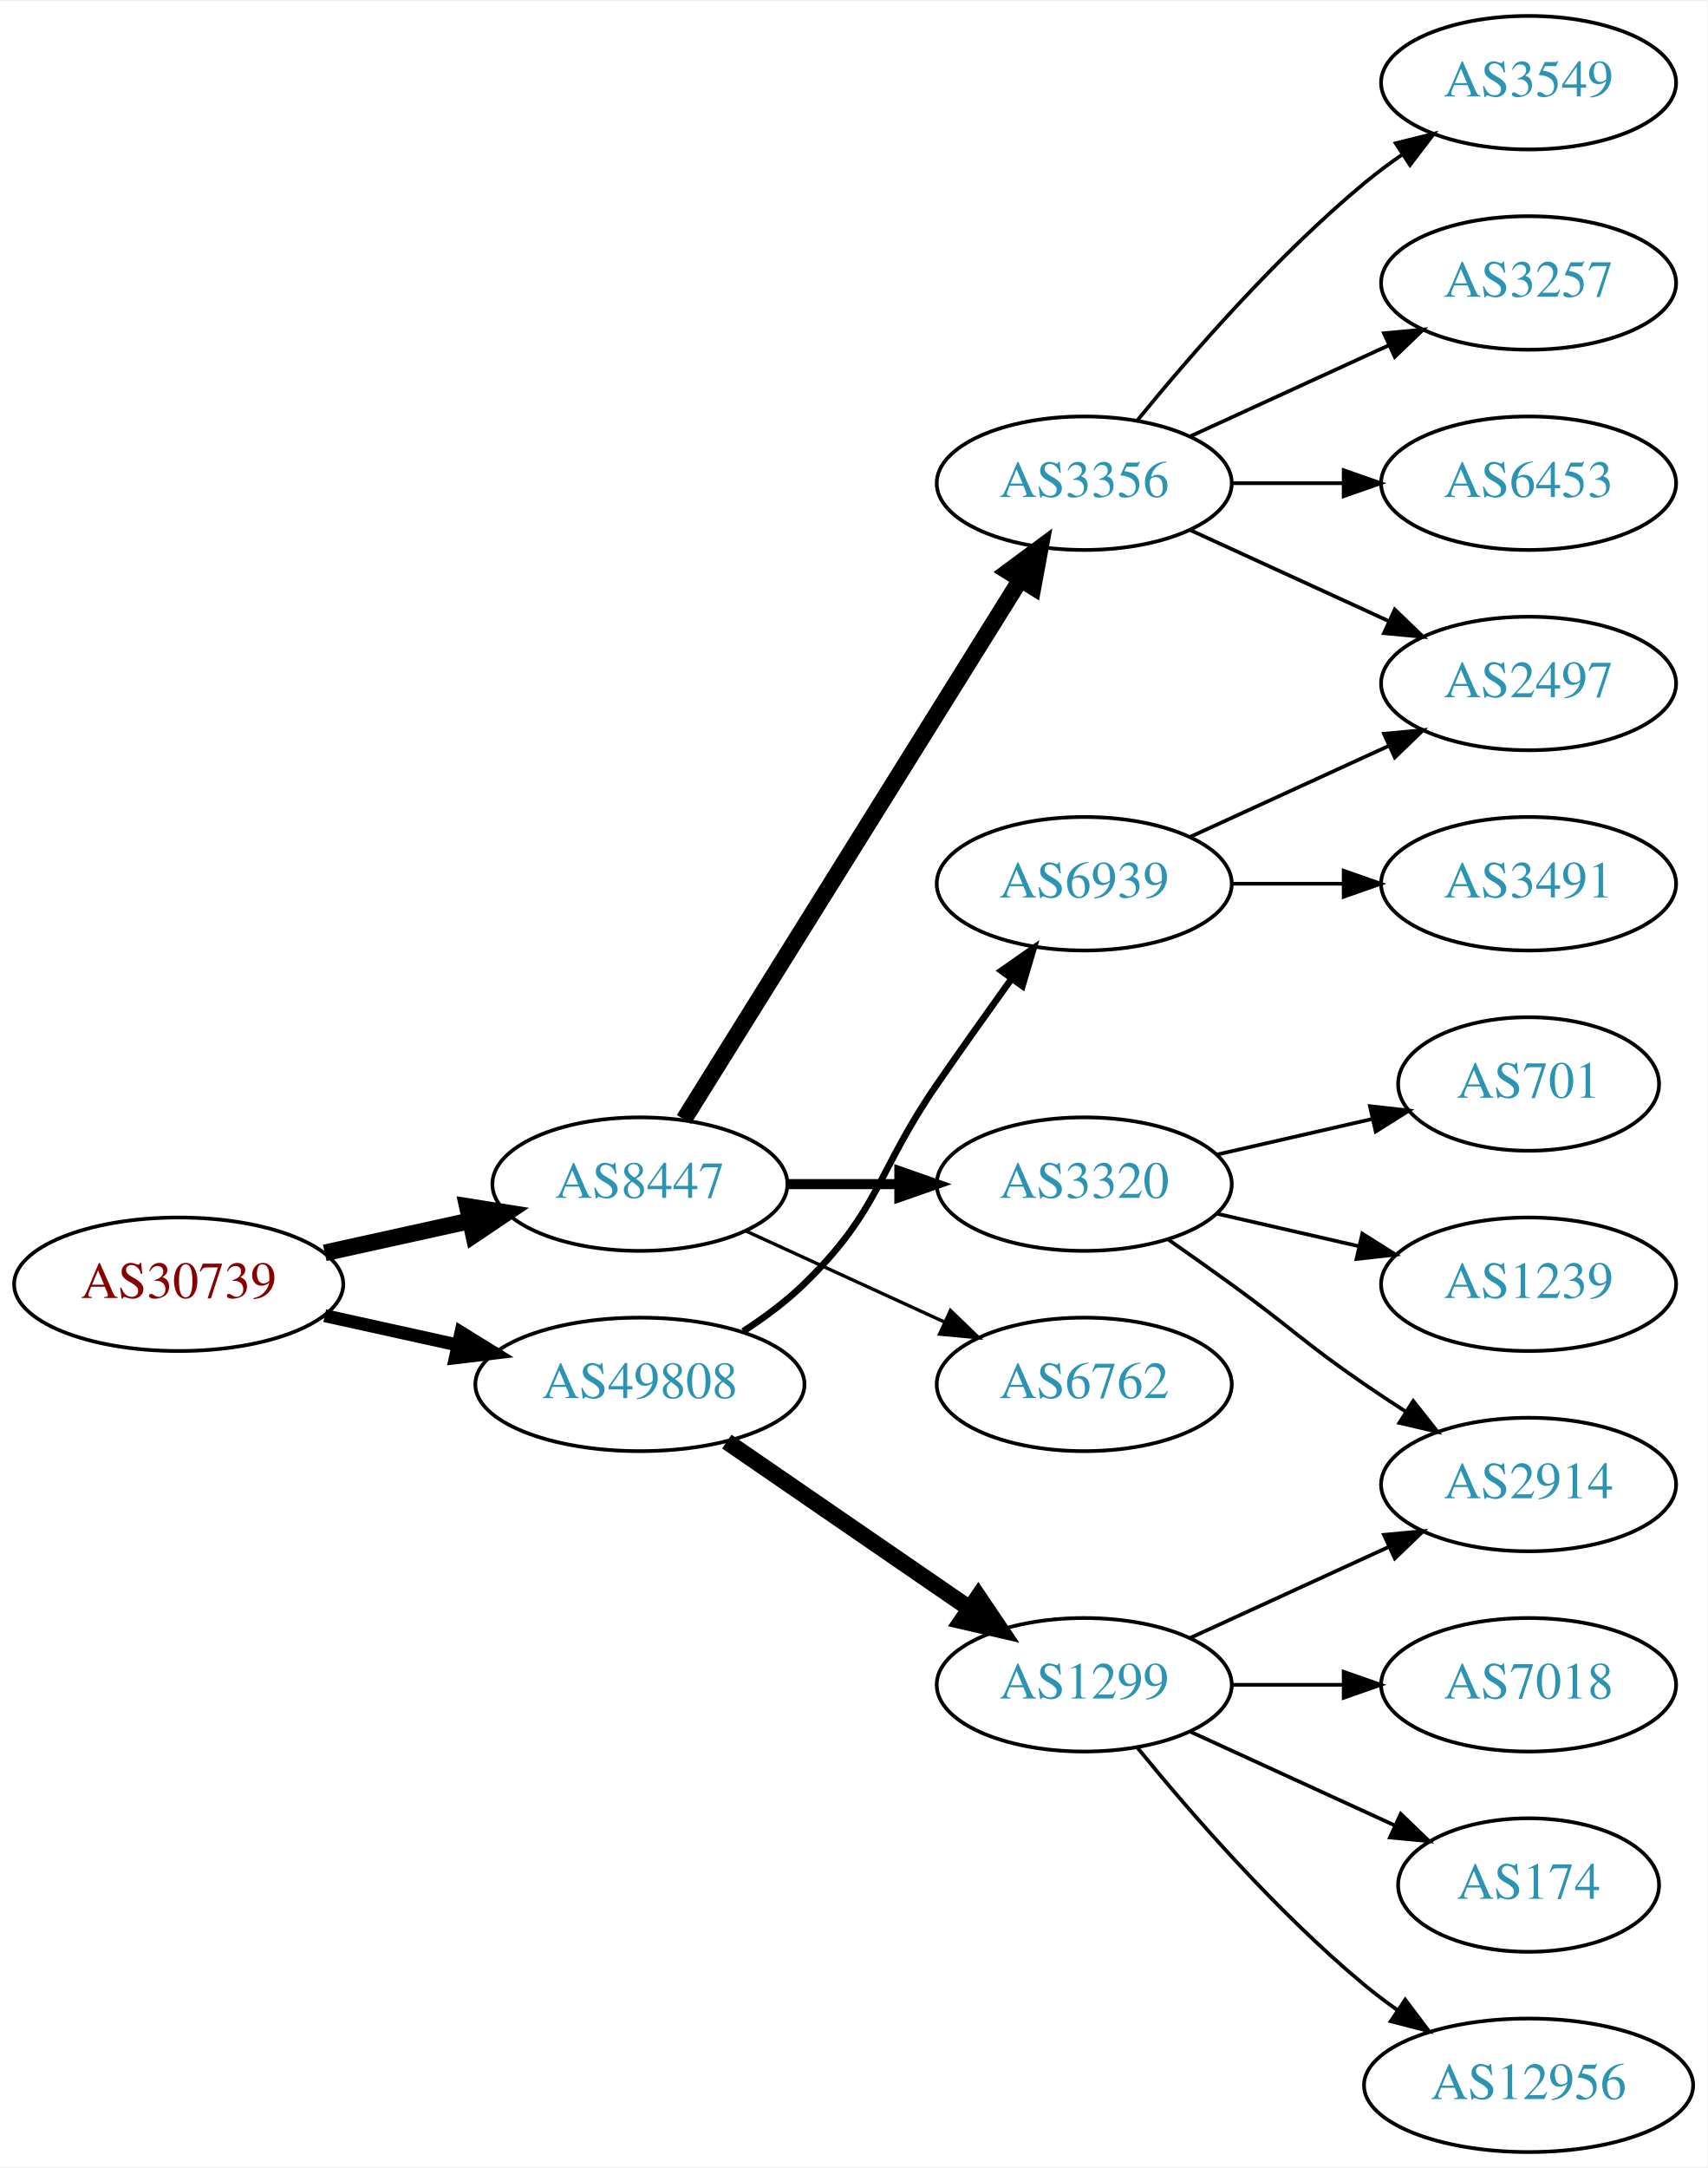
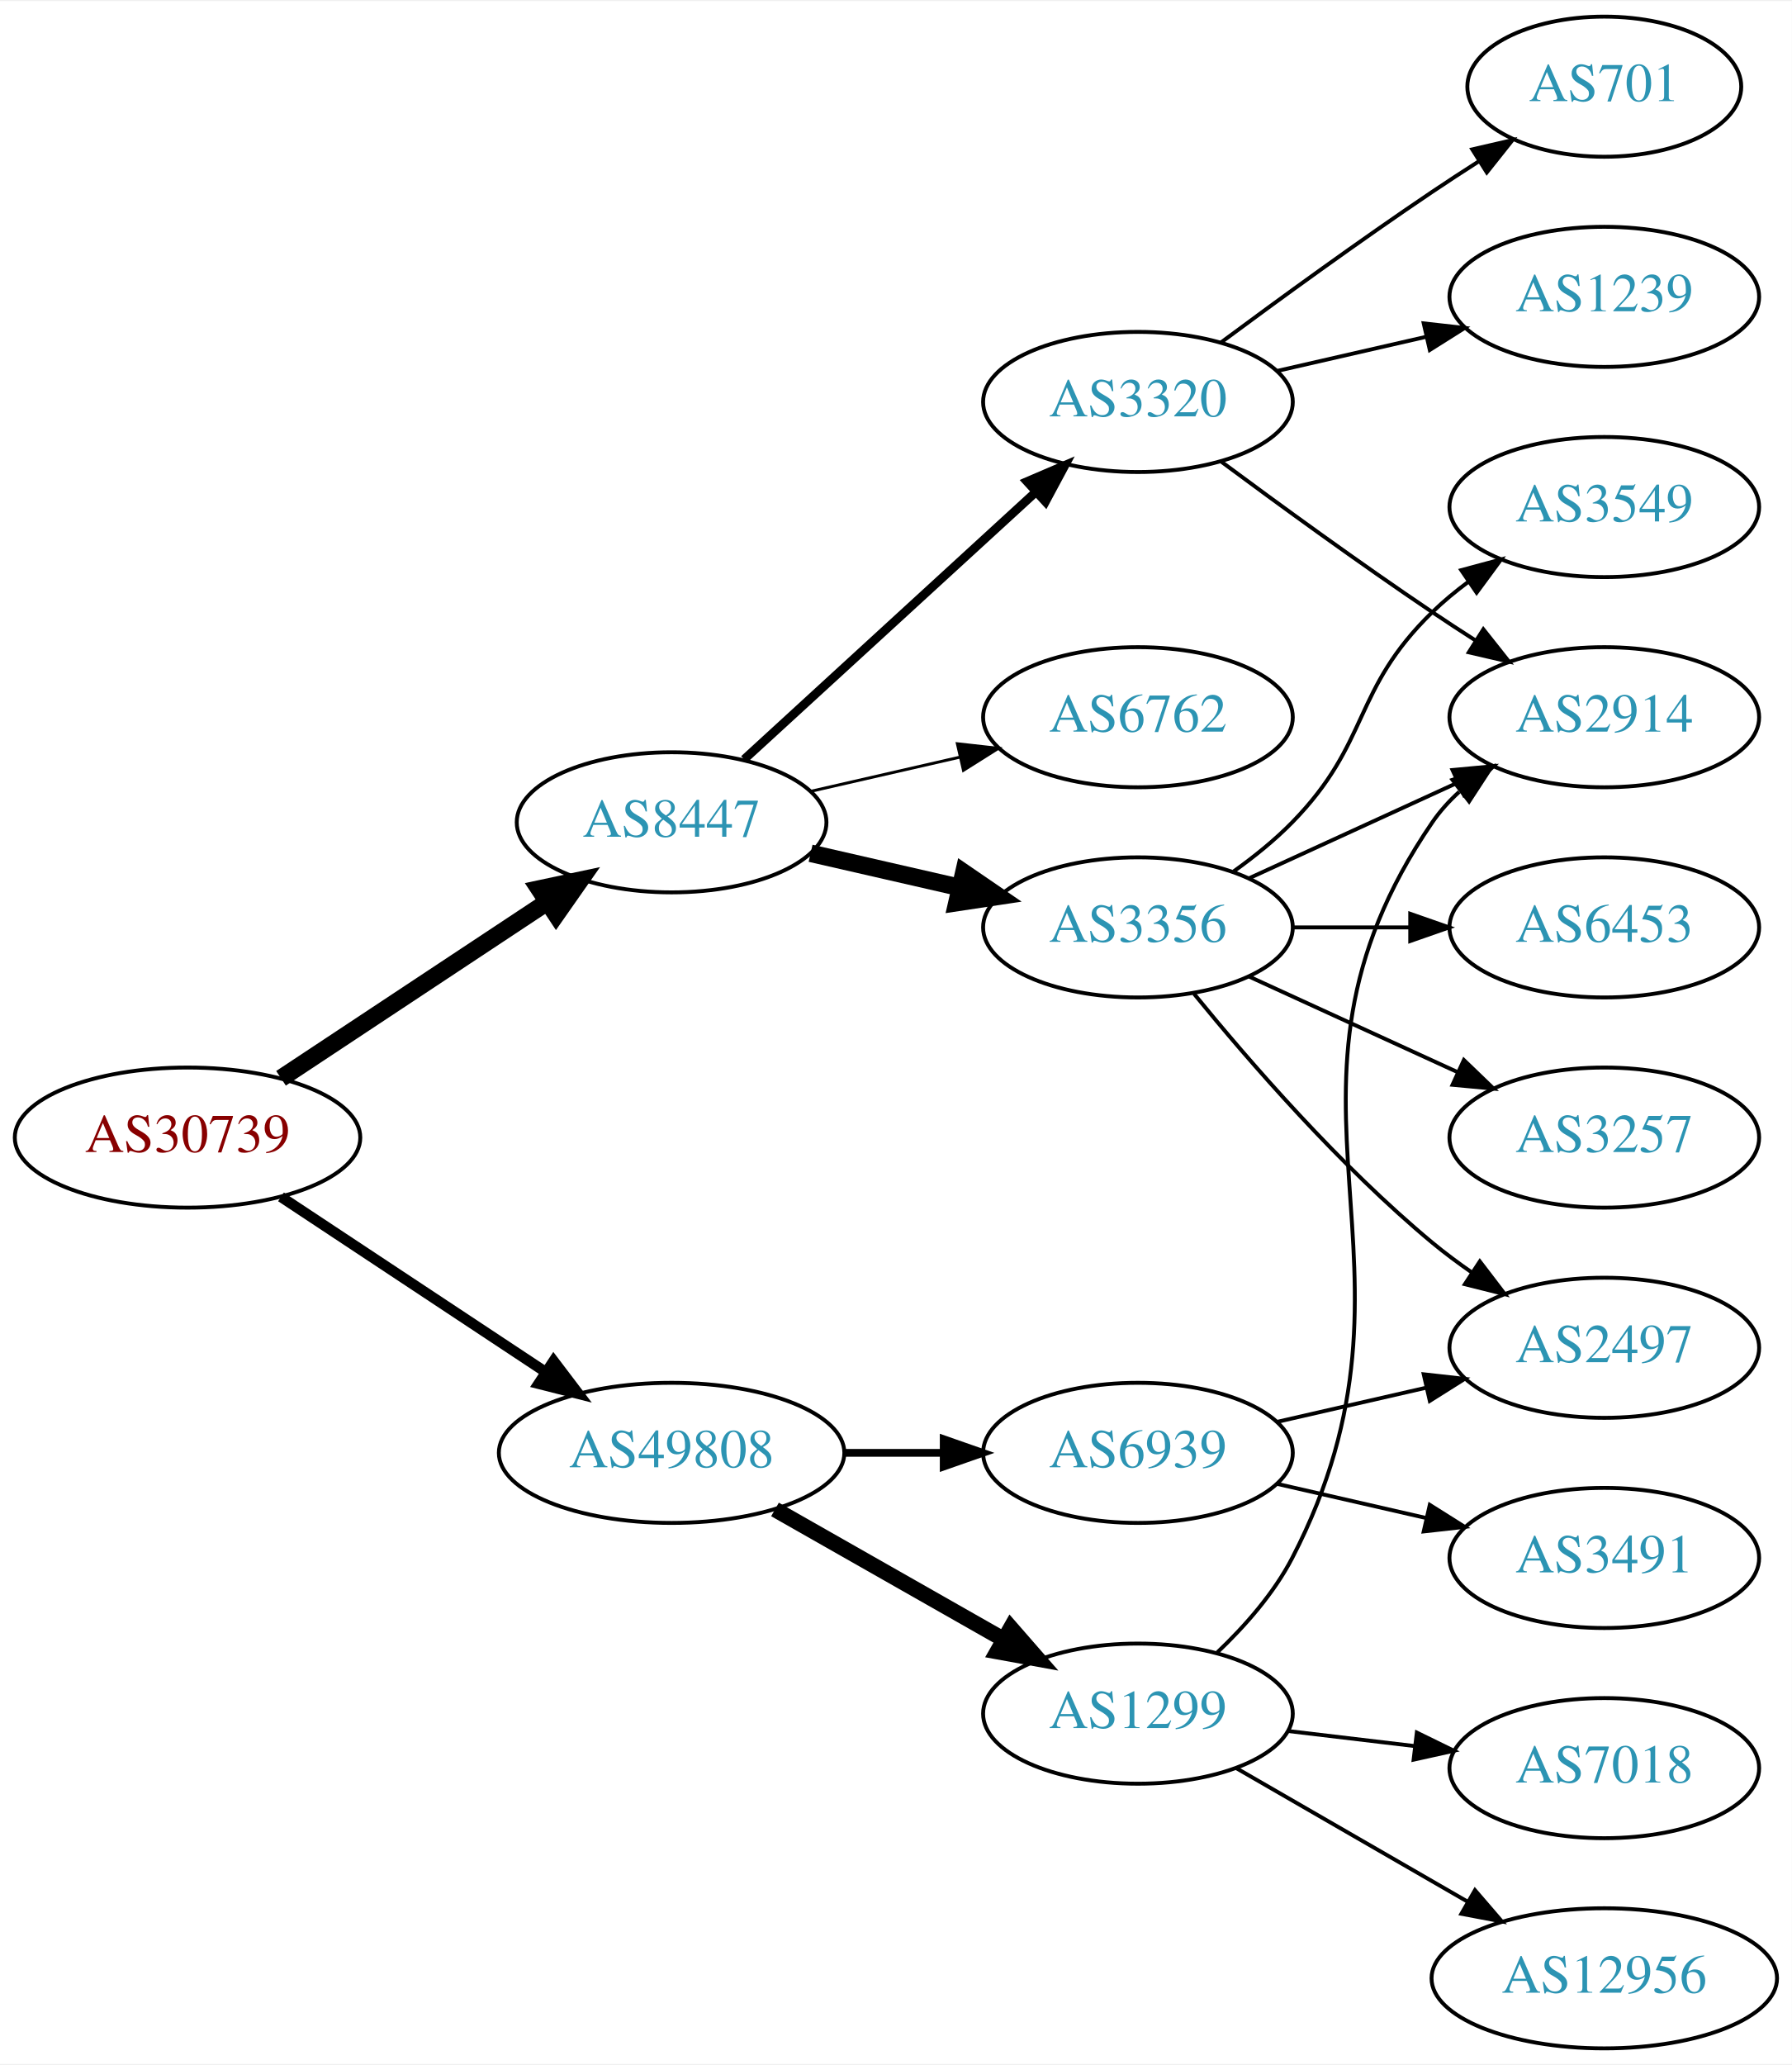
- <svg xmlns="http://www.w3.org/2000/svg" xmlns:xlink="http://www.w3.org/1999/xlink" width="460pt" height="584pt" viewBox="0.00 0.00 460.47 584.00">
-   <g id="graph0" class="graph" transform="scale(1 1) rotate(0) translate(4 580)">
-     <polygon fill="white" stroke="none" points="-4,4 -4,-580 456.469,-580 456.469,4 -4,4" />
+ <svg xmlns="http://www.w3.org/2000/svg" xmlns:xlink="http://www.w3.org/1999/xlink" width="460pt" height="530pt" viewBox="0.00 0.00 460.47 530.00">
+   <g id="graph0" class="graph" transform="scale(1 1) rotate(0) translate(4 526)">
+     <polygon fill="white" stroke="none" points="-4,4 -4,-526 456.469,-526 456.469,4 -4,4" />
    <g id="node1" class="node">
      <g id="a_node1">
        <a xlink:href="/asn/30739" xlink:title="AS30739 ~ Lenzing AG [AT]">
          <ellipse fill="#ffffff" stroke="black" cx="44.196" cy="-234" rx="44.393" ry="18" />
          <text text-anchor="middle" x="44.196" y="-230.3" font-family="Times,serif" font-size="14.00" fill="#880000">AS30739</text>
        </a>
      </g>
    </g>
    <g id="node2" class="node">
      <g id="a_node2">
        <a xlink:href="/asn/8447" xlink:title="AS8447 ~ A1 Telekom Austria AG [AT]">
-           <ellipse fill="#ffffff" stroke="black" cx="168.588" cy="-261" rx="39.794" ry="18" />
-           <text text-anchor="middle" x="168.588" y="-257.3" font-family="Times,serif" font-size="14.00" fill="#2c94b3">AS8447</text>
+           <ellipse fill="#ffffff" stroke="black" cx="168.588" cy="-315" rx="39.794" ry="18" />
+           <text text-anchor="middle" x="168.588" y="-311.3" font-family="Times,serif" font-size="14.00" fill="#2c94b3">AS8447</text>
        </a>
      </g>
    </g>
    <g id="edge1" class="edge">
-       <path fill="none" stroke="black" stroke-width="4.5" d="M83.586,-242.469C95.977,-245.202 109.824,-248.257 122.644,-251.085" />
-       <polygon fill="black" stroke="black" stroke-width="4.5" points="122.045,-254.985 132.659,-253.295 123.742,-247.295 122.045,-254.985" />
+       <path fill="none" stroke="black" stroke-width="4.5" d="M68.217,-249.235C87.571,-262.044 115.406,-280.466 136.696,-294.555" />
+       <polygon fill="black" stroke="black" stroke-width="4.5" points="134.572,-297.871 145.084,-300.107 138.918,-291.304 134.572,-297.871" />
    </g>
    <g id="node3" class="node">
      <g id="a_node3">
        <a xlink:href="/asn/49808" xlink:title="AS49808 ~ POWERSPEED-AS [AT]">
-           <ellipse fill="#ffffff" stroke="black" cx="168.588" cy="-207" rx="44.393" ry="18" />
-           <text text-anchor="middle" x="168.588" y="-203.3" font-family="Times,serif" font-size="14.00" fill="#2c94b3">AS49808</text>
+           <ellipse fill="#ffffff" stroke="black" cx="168.588" cy="-153" rx="44.393" ry="18" />
+           <text text-anchor="middle" x="168.588" y="-149.3" font-family="Times,serif" font-size="14.00" fill="#2c94b3">AS49808</text>
        </a>
      </g>
    </g>
    <g id="edge2" class="edge">
-       <path fill="none" stroke="black" stroke-width="3.5" d="M83.586,-225.531C94.978,-223.018 107.6,-220.233 119.525,-217.603" />
-       <polygon fill="black" stroke="black" stroke-width="3.5" points="120.323,-221.011 129.335,-215.439 118.815,-214.175 120.323,-221.011" />
+       <path fill="none" stroke="black" stroke-width="2.7" d="M68.217,-218.765C87.449,-206.037 115.056,-187.766 136.294,-173.711" />
+       <polygon fill="black" stroke="black" stroke-width="2.7" points="138.263,-176.605 144.67,-168.167 134.4,-170.767 138.263,-176.605" />
    </g>
    <g id="node4" class="node">
      <g id="a_node4">
        <a xlink:href="/asn/3356" xlink:title="AS3356 ~ Level 3 Parent, LLC [US]">
-           <ellipse fill="#ffffff" stroke="black" cx="288.431" cy="-450" rx="39.794" ry="18" />
-           <text text-anchor="middle" x="288.431" y="-446.3" font-family="Times,serif" font-size="14.00" fill="#2c94b3">AS3356</text>
+           <ellipse fill="#ffffff" stroke="black" cx="288.431" cy="-288" rx="39.794" ry="18" />
+           <text text-anchor="middle" x="288.431" y="-284.3" font-family="Times,serif" font-size="14.00" fill="#2c94b3">AS3356</text>
        </a>
      </g>
    </g>
    <g id="edge3" class="edge">
-       <path fill="none" stroke="black" stroke-width="4.5" d="M180.463,-278.442C201.247,-311.775 246.707,-384.686 271.136,-423.866" />
-       <polygon fill="black" stroke="black" stroke-width="4.5" points="267.95,-426.198 276.582,-432.6 274.632,-422.031 267.95,-426.198" />
+       <path fill="none" stroke="black" stroke-width="4.5" d="M204.308,-307.045C216.307,-304.296 229.928,-301.175 242.621,-298.267" />
+       <polygon fill="black" stroke="black" stroke-width="4.5" points="243.684,-302.063 252.552,-295.991 241.926,-294.387 243.684,-302.063" />
    </g>
    <g id="node5" class="node">
      <g id="a_node5">
-         <a xlink:href="/asn/6762" xlink:title="AS6762 ~ TELECOM ITALIA SPARKLE S.p.A. [IT]">
-           <ellipse fill="#ffffff" stroke="black" cx="288.431" cy="-207" rx="39.794" ry="18" />
-           <text text-anchor="middle" x="288.431" y="-203.3" font-family="Times,serif" font-size="14.00" fill="#2c94b3">AS6762</text>
+         <a xlink:href="/asn/3320" xlink:title="AS3320 ~ DTAG [DE]">
+           <ellipse fill="#ffffff" stroke="black" cx="288.431" cy="-423" rx="39.794" ry="18" />
+           <text text-anchor="middle" x="288.431" y="-419.3" font-family="Times,serif" font-size="14.00" fill="#2c94b3">AS3320</text>
        </a>
      </g>
    </g>
    <g id="edge4" class="edge">
-       <path fill="none" stroke="black" stroke-width="0.9" d="M197.217,-248.339C213.174,-241.027 233.445,-231.739 250.727,-223.819" />
-       <polygon fill="black" stroke="black" stroke-width="0.9" points="252.342,-226.929 259.975,-219.581 249.426,-220.565 252.342,-226.929" />
+       <path fill="none" stroke="black" stroke-width="2.25" d="M187.23,-331.169C207.103,-349.382 239.566,-379.133 262.135,-399.817" />
+       <polygon fill="black" stroke="black" stroke-width="2.25" points="259.931,-402.545 269.668,-406.721 264.66,-397.384 259.931,-402.545" />
    </g>
    <g id="node6" class="node">
      <g id="a_node6">
-         <a xlink:href="/asn/3320" xlink:title="AS3320 ~ DTAG [DE]">
-           <ellipse fill="#ffffff" stroke="black" cx="288.431" cy="-261" rx="39.794" ry="18" />
-           <text text-anchor="middle" x="288.431" y="-257.3" font-family="Times,serif" font-size="14.00" fill="#2c94b3">AS3320</text>
+         <a xlink:href="/asn/6762" xlink:title="AS6762 ~ TELECOM ITALIA SPARKLE S.p.A. [IT]">
+           <ellipse fill="#ffffff" stroke="black" cx="288.431" cy="-342" rx="39.794" ry="18" />
+           <text text-anchor="middle" x="288.431" y="-338.3" font-family="Times,serif" font-size="14.00" fill="#2c94b3">AS6762</text>
        </a>
      </g>
    </g>
    <g id="edge5" class="edge">
-       <path fill="none" stroke="black" stroke-width="2.7" d="M208.501,-261C218.054,-261 228.404,-261 238.367,-261" />
-       <polygon fill="black" stroke="black" stroke-width="2.7" points="238.559,-264.5 248.559,-261 238.559,-257.5 238.559,-264.5" />
+       <path fill="none" stroke="black" stroke-width="0.75" d="M204.308,-322.955C216.307,-325.704 229.928,-328.825 242.621,-331.733" />
+       <polygon fill="black" stroke="black" stroke-width="0.75" points="242.023,-335.187 252.552,-334.009 243.587,-328.364 242.023,-335.187" />
    </g>
    <g id="node14" class="node">
      <g id="a_node14">
        <a xlink:href="/asn/1299" xlink:title="AS1299 ~ Telia Carrier [EU]">
-           <ellipse fill="#ffffff" stroke="black" cx="288.431" cy="-126" rx="39.794" ry="18" />
-           <text text-anchor="middle" x="288.431" y="-122.3" font-family="Times,serif" font-size="14.00" fill="#2c94b3">AS1299</text>
-         </a>
-       </g>
-     </g>
-     <g id="edge13" class="edge">
-       <path fill="none" stroke="black" stroke-width="4.5" d="M192.031,-191.574C210.612,-178.802 237.173,-160.545 257.553,-146.537" />
-       <polygon fill="black" stroke="black" stroke-width="4.5" points="259.856,-149.731 265.867,-140.822 255.396,-143.242 259.856,-149.731" />
+           <ellipse fill="#ffffff" stroke="black" cx="288.431" cy="-86" rx="39.794" ry="18" />
+           <text text-anchor="middle" x="288.431" y="-82.3" font-family="Times,serif" font-size="14.00" fill="#2c94b3">AS1299</text>
+         </a>
+       </g>
+     </g>
+     <g id="edge14" class="edge">
+       <path fill="none" stroke="black" stroke-width="4" d="M195.158,-138.462C212.378,-128.672 235.263,-115.66 253.934,-105.045" />
+       <polygon fill="black" stroke="black" stroke-width="4" points="255.755,-108.036 262.718,-100.05 252.295,-101.95 255.755,-108.036" />
    </g>
    <g id="node15" class="node">
      <g id="a_node15">
        <a xlink:href="/asn/6939" xlink:title="AS6939 ~ Hurricane Electric LLC [US]">
-           <ellipse fill="#ffffff" stroke="black" cx="288.431" cy="-342" rx="39.794" ry="18" />
-           <text text-anchor="middle" x="288.431" y="-338.3" font-family="Times,serif" font-size="14.00" fill="#2c94b3">AS6939</text>
-         </a>
-       </g>
-     </g>
-     <g id="edge14" class="edge">
-       <path fill="none" stroke="black" stroke-width="1.8" d="M196.472,-221.329C202.196,-225.036 207.962,-229.318 212.784,-234 233.478,-254.094 232.389,-264.269 248.784,-288 255.24,-297.344 262.45,-307.494 268.878,-316.445" />
-       <polygon fill="black" stroke="black" stroke-width="1.8" points="266.065,-318.528 274.752,-324.594 271.744,-314.435 266.065,-318.528" />
+           <ellipse fill="#ffffff" stroke="black" cx="288.431" cy="-153" rx="39.794" ry="18" />
+           <text text-anchor="middle" x="288.431" y="-149.3" font-family="Times,serif" font-size="14.00" fill="#2c94b3">AS6939</text>
+         </a>
+       </g>
+     </g>
+     <g id="edge15" class="edge">
+       <path fill="none" stroke="black" stroke-width="2" d="M212.799,-153C221.112,-153 229.875,-153 238.357,-153" />
+       <polygon fill="black" stroke="black" stroke-width="2" points="238.516,-156.5 248.516,-153 238.516,-149.5 238.516,-156.5" />
    </g>
    <g id="node7" class="node">
      <g id="a_node7">
        <a xlink:href="/asn/3549" xlink:title="AS3549 ~ Level 3 Parent, LLC [US]">
-           <ellipse fill="#ffffff" stroke="black" cx="408.273" cy="-558" rx="39.794" ry="18" />
-           <text text-anchor="middle" x="408.273" y="-554.3" font-family="Times,serif" font-size="14.00" fill="#2c94b3">AS3549</text>
+           <ellipse fill="#ffffff" stroke="black" cx="408.273" cy="-396" rx="39.794" ry="18" />
+           <text text-anchor="middle" x="408.273" y="-392.3" font-family="Times,serif" font-size="14.00" fill="#2c94b3">AS3549</text>
        </a>
      </g>
    </g>
    <g id="edge6" class="edge">
-       <path fill="none" stroke="black" d="M302.85,-467.065C316.964,-484.375 340.379,-511.345 364.077,-531 367.294,-533.668 370.794,-536.27 374.365,-538.741" />
-       <polygon fill="black" stroke="black" points="372.442,-541.666 382.721,-544.236 376.288,-535.817 372.442,-541.666" />
+       <path fill="none" stroke="black" d="M313.025,-302.389C318.281,-306.148 323.613,-310.437 328.077,-315 348.25,-335.617 343.384,-348.906 364.077,-369 366.922,-371.763 370.096,-374.386 373.396,-376.834" />
+       <polygon fill="black" stroke="black" points="371.513,-379.786 381.744,-382.538 375.462,-374.006 371.513,-379.786" />
    </g>
    <g id="node8" class="node">
      <g id="a_node8">
-         <a xlink:href="/asn/3257" xlink:title="AS3257 ~ GTT [DE]">
-           <ellipse fill="#ffffff" stroke="black" cx="408.273" cy="-504" rx="39.794" ry="18" />
-           <text text-anchor="middle" x="408.273" y="-500.3" font-family="Times,serif" font-size="14.00" fill="#2c94b3">AS3257</text>
+         <a xlink:href="/asn/6453" xlink:title="AS6453 ~ TATA COMMUNICATIONS (AMERICA) INC [US]">
+           <ellipse fill="#ffffff" stroke="black" cx="408.273" cy="-288" rx="39.794" ry="18" />
+           <text text-anchor="middle" x="408.273" y="-284.3" font-family="Times,serif" font-size="14.00" fill="#2c94b3">AS6453</text>
        </a>
      </g>
    </g>
    <g id="edge7" class="edge">
-       <path fill="none" stroke="black" d="M317.06,-462.661C333.017,-469.973 353.287,-479.261 370.57,-487.181" />
-       <polygon fill="black" stroke="black" points="369.269,-490.435 379.818,-491.419 372.185,-484.071 369.269,-490.435" />
+       <path fill="none" stroke="black" d="M328.343,-288C337.897,-288 348.246,-288 358.209,-288" />
+       <polygon fill="black" stroke="black" points="358.402,-291.5 368.402,-288 358.402,-284.5 358.402,-291.5" />
    </g>
    <g id="node9" class="node">
      <g id="a_node9">
-         <a xlink:href="/asn/6453" xlink:title="AS6453 ~ TATA COMMUNICATIONS (AMERICA) INC [US]">
-           <ellipse fill="#ffffff" stroke="black" cx="408.273" cy="-450" rx="39.794" ry="18" />
-           <text text-anchor="middle" x="408.273" y="-446.3" font-family="Times,serif" font-size="14.00" fill="#2c94b3">AS6453</text>
+         <a xlink:href="/asn/2914" xlink:title="AS2914 ~ NTT America, Inc. [US]">
+           <ellipse fill="#ffffff" stroke="black" cx="408.273" cy="-342" rx="39.794" ry="18" />
+           <text text-anchor="middle" x="408.273" y="-338.3" font-family="Times,serif" font-size="14.00" fill="#2c94b3">AS2914</text>
        </a>
      </g>
    </g>
    <g id="edge8" class="edge">
-       <path fill="none" stroke="black" d="M328.343,-450C337.897,-450 348.246,-450 358.209,-450" />
-       <polygon fill="black" stroke="black" points="358.402,-453.5 368.402,-450 358.402,-446.5 358.402,-453.5" />
+       <path fill="none" stroke="black" d="M317.06,-300.661C333.017,-307.973 353.287,-317.261 370.57,-325.181" />
+       <polygon fill="black" stroke="black" points="369.269,-328.435 379.818,-329.419 372.185,-322.071 369.269,-328.435" />
    </g>
    <g id="node10" class="node">
      <g id="a_node10">
        <a xlink:href="/asn/2497" xlink:title="AS2497 ~ Internet Initiative Japan Inc. [JP]">
-           <ellipse fill="#ffffff" stroke="black" cx="408.273" cy="-396" rx="39.794" ry="18" />
-           <text text-anchor="middle" x="408.273" y="-392.3" font-family="Times,serif" font-size="14.00" fill="#2c94b3">AS2497</text>
+           <ellipse fill="#ffffff" stroke="black" cx="408.273" cy="-180" rx="39.794" ry="18" />
+           <text text-anchor="middle" x="408.273" y="-176.3" font-family="Times,serif" font-size="14.00" fill="#2c94b3">AS2497</text>
        </a>
      </g>
    </g>
    <g id="edge9" class="edge">
-       <path fill="none" stroke="black" d="M317.06,-437.339C333.017,-430.027 353.287,-420.739 370.57,-412.819" />
-       <polygon fill="black" stroke="black" points="372.185,-415.929 379.818,-408.581 369.269,-409.565 372.185,-415.929" />
+       <path fill="none" stroke="black" d="M302.85,-270.935C316.964,-253.625 340.379,-226.655 364.077,-207 367.294,-204.332 370.794,-201.73 374.365,-199.259" />
+       <polygon fill="black" stroke="black" points="376.288,-202.183 382.721,-193.764 372.442,-196.334 376.288,-202.183" />
    </g>
    <g id="node11" class="node">
      <g id="a_node11">
-         <a xlink:href="/asn/701" xlink:title="AS701 ~ UUNET [US]">
-           <ellipse fill="#ffffff" stroke="black" cx="408.273" cy="-288" rx="35.194" ry="18" />
-           <text text-anchor="middle" x="408.273" y="-284.3" font-family="Times,serif" font-size="14.00" fill="#2c94b3">AS701</text>
+         <a xlink:href="/asn/3257" xlink:title="AS3257 ~ GTT [DE]">
+           <ellipse fill="#ffffff" stroke="black" cx="408.273" cy="-234" rx="39.794" ry="18" />
+           <text text-anchor="middle" x="408.273" y="-230.3" font-family="Times,serif" font-size="14.00" fill="#2c94b3">AS3257</text>
        </a>
      </g>
    </g>
    <g id="edge10" class="edge">
-       <path fill="none" stroke="black" d="M324.15,-268.955C337.243,-271.955 352.265,-275.396 365.906,-278.522" />
-       <polygon fill="black" stroke="black" points="365.484,-282.016 376.013,-280.838 367.047,-275.193 365.484,-282.016" />
+       <path fill="none" stroke="black" d="M317.06,-275.339C333.017,-268.027 353.287,-258.739 370.57,-250.819" />
+       <polygon fill="black" stroke="black" points="372.185,-253.929 379.818,-246.581 369.269,-247.565 372.185,-253.929" />
+     </g>
+     <g id="edge12" class="edge">
+       <path fill="none" stroke="black" d="M309.761,-407.723C324.623,-396.696 345.368,-381.593 364.077,-369 367.626,-366.611 371.377,-364.161 375.125,-361.758" />
+       <polygon fill="black" stroke="black" points="377.193,-364.591 383.774,-356.288 373.451,-358.675 377.193,-364.591" />
    </g>
    <g id="node12" class="node">
      <g id="a_node12">
-         <a xlink:href="/asn/2914" xlink:title="AS2914 ~ NTT America, Inc. [US]">
-           <ellipse fill="#ffffff" stroke="black" cx="408.273" cy="-180" rx="39.794" ry="18" />
-           <text text-anchor="middle" x="408.273" y="-176.3" font-family="Times,serif" font-size="14.00" fill="#2c94b3">AS2914</text>
+         <a xlink:href="/asn/701" xlink:title="AS701 ~ UUNET [US]">
+           <ellipse fill="#ffffff" stroke="black" cx="408.273" cy="-504" rx="35.194" ry="18" />
+           <text text-anchor="middle" x="408.273" y="-500.3" font-family="Times,serif" font-size="14.00" fill="#2c94b3">AS701</text>
        </a>
      </g>
    </g>
    <g id="edge11" class="edge">
-       <path fill="none" stroke="black" d="M311.188,-245.991C316.722,-242.121 322.641,-237.936 328.077,-234 344.277,-222.271 347.583,-218.311 364.077,-207 367.606,-204.581 371.343,-202.111 375.084,-199.698" />
-       <polygon fill="black" stroke="black" points="377.156,-202.528 383.725,-194.216 373.406,-196.618 377.156,-202.528" />
+       <path fill="none" stroke="black" d="M309.761,-438.277C324.623,-449.304 345.368,-464.407 364.077,-477 367.895,-479.569 371.945,-482.21 375.975,-484.786" />
+       <polygon fill="black" stroke="black" points="374.344,-487.895 384.669,-490.271 378.079,-481.975 374.344,-487.895" />
    </g>
    <g id="node13" class="node">
      <g id="a_node13">
        <a xlink:href="/asn/1239" xlink:title="AS1239 ~ Sprint [US]">
-           <ellipse fill="#ffffff" stroke="black" cx="408.273" cy="-234" rx="39.794" ry="18" />
-           <text text-anchor="middle" x="408.273" y="-230.3" font-family="Times,serif" font-size="14.00" fill="#2c94b3">AS1239</text>
-         </a>
-       </g>
-     </g>
-     <g id="edge12" class="edge">
-       <path fill="none" stroke="black" d="M324.15,-253.045C336.15,-250.296 349.771,-247.175 362.463,-244.267" />
-       <polygon fill="black" stroke="black" points="363.429,-247.636 372.395,-241.991 361.866,-240.813 363.429,-247.636" />
-     </g>
-     <g id="edge18" class="edge">
-       <path fill="none" stroke="black" d="M317.06,-138.661C333.017,-145.973 353.287,-155.261 370.57,-163.181" />
-       <polygon fill="black" stroke="black" points="369.269,-166.435 379.818,-167.419 372.185,-160.071 369.269,-166.435" />
+           <ellipse fill="#ffffff" stroke="black" cx="408.273" cy="-450" rx="39.794" ry="18" />
+           <text text-anchor="middle" x="408.273" y="-446.3" font-family="Times,serif" font-size="14.00" fill="#2c94b3">AS1239</text>
+         </a>
+       </g>
+     </g>
+     <g id="edge13" class="edge">
+       <path fill="none" stroke="black" d="M324.15,-430.955C336.15,-433.704 349.771,-436.825 362.463,-439.733" />
+       <polygon fill="black" stroke="black" points="361.866,-443.187 372.395,-442.009 363.429,-436.364 361.866,-443.187" />
+     </g>
+     <g id="edge17" class="edge">
+       <path fill="none" stroke="black" d="M308.835,-101.746C315.932,-108.493 323.367,-116.913 328.077,-126 367.428,-201.918 315.781,-244.434 364.077,-315 366.025,-317.846 368.382,-320.452 370.978,-322.824" />
+       <polygon fill="black" stroke="black" points="369.257,-325.917 379.315,-329.249 373.53,-320.372 369.257,-325.917" />
    </g>
    <g id="node16" class="node">
      <g id="a_node16">
        <a xlink:href="/asn/7018" xlink:title="AS7018 ~ AT&amp;T Services, Inc. [US]">
-           <ellipse fill="#ffffff" stroke="black" cx="408.273" cy="-126" rx="39.794" ry="18" />
-           <text text-anchor="middle" x="408.273" y="-122.3" font-family="Times,serif" font-size="14.00" fill="#2c94b3">AS7018</text>
-         </a>
-       </g>
-     </g>
-     <g id="edge15" class="edge">
-       <path fill="none" stroke="black" d="M328.343,-126C337.897,-126 348.246,-126 358.209,-126" />
-       <polygon fill="black" stroke="black" points="358.402,-129.5 368.402,-126 358.402,-122.5 358.402,-129.5" />
+           <ellipse fill="#ffffff" stroke="black" cx="408.273" cy="-72" rx="39.794" ry="18" />
+           <text text-anchor="middle" x="408.273" y="-68.3" font-family="Times,serif" font-size="14.00" fill="#2c94b3">AS7018</text>
+         </a>
+       </g>
+     </g>
+     <g id="edge16" class="edge">
+       <path fill="none" stroke="black" d="M327.041,-81.532C337.352,-80.307 348.669,-78.962 359.47,-77.679" />
+       <polygon fill="black" stroke="black" points="360.099,-81.129 369.616,-76.474 359.273,-74.178 360.099,-81.129" />
    </g>
    <g id="node17" class="node">
      <g id="a_node17">
-         <a xlink:href="/asn/174" xlink:title="AS174 ~ Cogent Communications [US]">
-           <ellipse fill="#ffffff" stroke="black" cx="408.273" cy="-72" rx="35.194" ry="18" />
-           <text text-anchor="middle" x="408.273" y="-68.3" font-family="Times,serif" font-size="14.00" fill="#2c94b3">AS174</text>
-         </a>
-       </g>
-     </g>
-     <g id="edge16" class="edge">
-       <path fill="none" stroke="black" d="M317.06,-113.339C333.476,-105.817 354.457,-96.202 372.054,-88.139" />
-       <polygon fill="black" stroke="black" points="373.799,-91.189 381.432,-83.842 370.883,-84.826 373.799,-91.189" />
-     </g>
-     <g id="node18" class="node">
-       <g id="a_node18">
        <a xlink:href="/asn/12956" xlink:title="AS12956 ~ TELXIUS [ES]">
          <ellipse fill="#ffffff" stroke="black" cx="408.273" cy="-18" rx="44.393" ry="18" />
          <text text-anchor="middle" x="408.273" y="-14.3" font-family="Times,serif" font-size="14.00" fill="#2c94b3">AS12956</text>
        </a>
      </g>
    </g>
-     <g id="edge17" class="edge">
-       <path fill="none" stroke="black" d="M302.85,-108.935C316.964,-91.625 340.379,-64.655 364.077,-45 366.815,-42.729 369.759,-40.506 372.776,-38.37" />
-       <polygon fill="black" stroke="black" points="375.002,-41.092 381.365,-32.621 371.108,-35.275 375.002,-41.092" />
+     <g id="edge18" class="edge">
+       <path fill="none" stroke="black" d="M313.562,-72.075C330.769,-62.146 354.143,-48.659 373.241,-37.638" />
+       <polygon fill="black" stroke="black" points="375.04,-40.641 381.952,-32.611 371.542,-34.578 375.04,-40.641" />
+     </g>
+     <g id="edge20" class="edge">
+       <path fill="none" stroke="black" d="M324.15,-160.955C336.15,-163.704 349.771,-166.825 362.463,-169.733" />
+       <polygon fill="black" stroke="black" points="361.866,-173.187 372.395,-172.009 363.429,-166.364 361.866,-173.187" />
+     </g>
+     <g id="node18" class="node">
+       <g id="a_node18">
+         <a xlink:href="/asn/3491" xlink:title="AS3491 ~ PCCW Global, Inc. [US]">
+           <ellipse fill="#ffffff" stroke="black" cx="408.273" cy="-126" rx="39.794" ry="18" />
+           <text text-anchor="middle" x="408.273" y="-122.3" font-family="Times,serif" font-size="14.00" fill="#2c94b3">AS3491</text>
+         </a>
+       </g>
    </g>
    <g id="edge19" class="edge">
-       <path fill="none" stroke="black" d="M317.06,-354.661C333.017,-361.973 353.287,-371.261 370.57,-379.181" />
-       <polygon fill="black" stroke="black" points="369.269,-382.435 379.818,-383.419 372.185,-376.071 369.269,-382.435" />
-     </g>
-     <g id="node19" class="node">
-       <g id="a_node19">
-         <a xlink:href="/asn/3491" xlink:title="AS3491 ~ PCCW Global, Inc. [US]">
-           <ellipse fill="#ffffff" stroke="black" cx="408.273" cy="-342" rx="39.794" ry="18" />
-           <text text-anchor="middle" x="408.273" y="-338.3" font-family="Times,serif" font-size="14.00" fill="#2c94b3">AS3491</text>
-         </a>
-       </g>
-     </g>
-     <g id="edge20" class="edge">
-       <path fill="none" stroke="black" d="M328.343,-342C337.897,-342 348.246,-342 358.209,-342" />
-       <polygon fill="black" stroke="black" points="358.402,-345.5 368.402,-342 358.402,-338.5 358.402,-345.5" />
+       <path fill="none" stroke="black" d="M324.15,-145.045C336.15,-142.296 349.771,-139.175 362.463,-136.267" />
+       <polygon fill="black" stroke="black" points="363.429,-139.636 372.395,-133.991 361.866,-132.813 363.429,-139.636" />
    </g>
  </g>
</svg>
